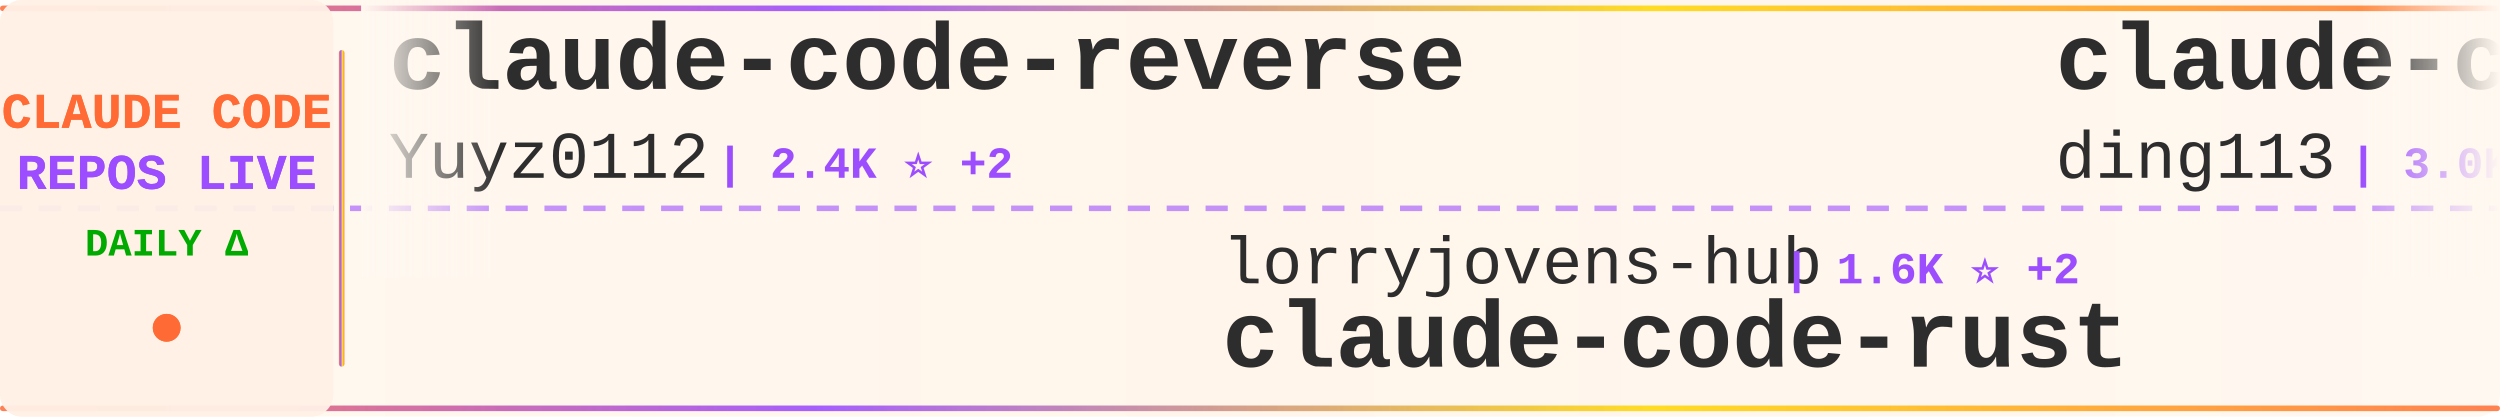
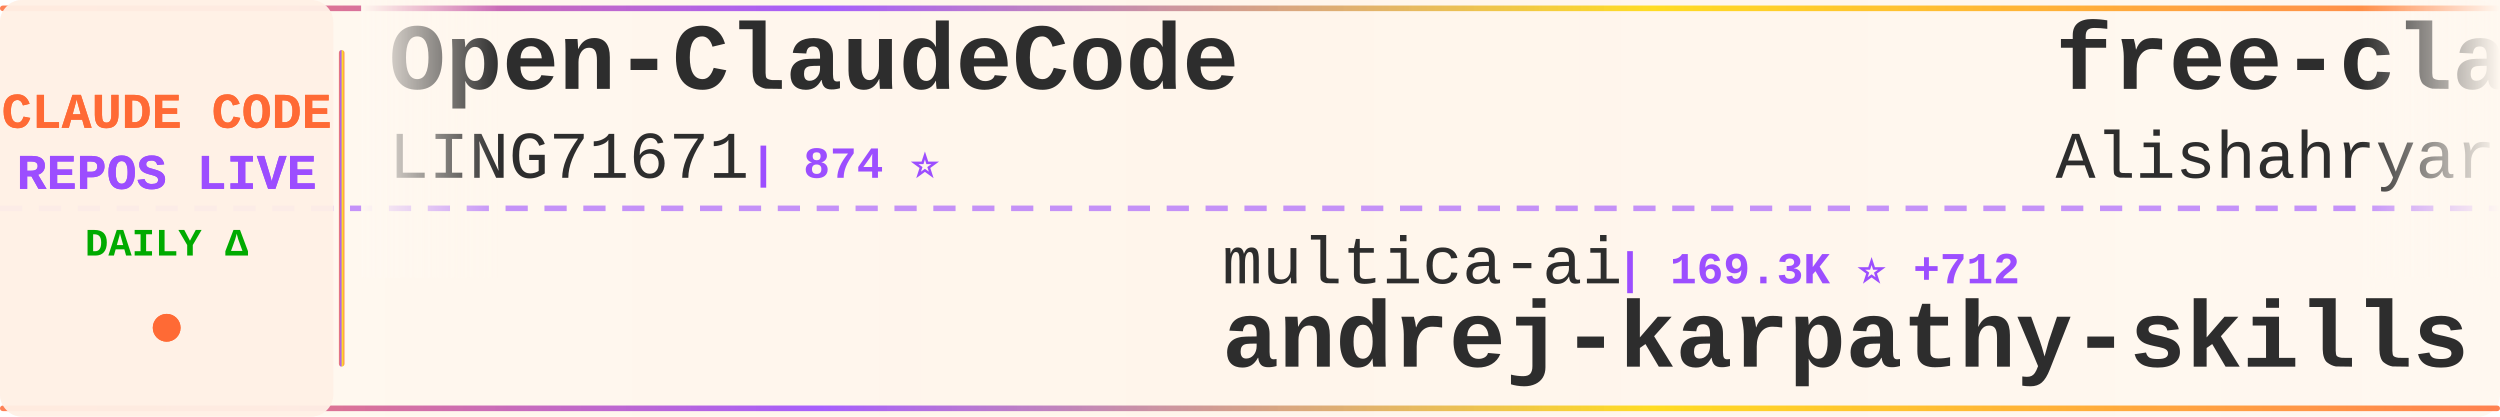
<svg xmlns="http://www.w3.org/2000/svg" width="900" height="150">
  <defs>
    <linearGradient id="tickerBg" x1="0%" y1="0%" x2="100%" y2="0%">
      <stop offset="0%" style="stop-color:#fff8f0;stop-opacity:0.98" />
      <stop offset="50%" style="stop-color:#fff5eb;stop-opacity:1" />
      <stop offset="100%" style="stop-color:#fff8f0;stop-opacity:0.98" />
    </linearGradient>
    <linearGradient id="borderGrad" x1="0%" y1="0%" x2="100%" y2="0%">
      <stop offset="0%" style="stop-color:#FF6B35;stop-opacity:0.85">
        <animate attributeName="stop-opacity" values="0.85;1;0.85" dur="2s" repeatCount="indefinite" />
      </stop>
      <stop offset="33%" style="stop-color:#9C4EFF;stop-opacity:0.9">
        <animate attributeName="stop-opacity" values="0.9;1;0.9" dur="2.2s" repeatCount="indefinite" />
      </stop>
      <stop offset="66%" style="stop-color:#FFD700;stop-opacity:0.85">
        <animate attributeName="stop-opacity" values="0.85;1;0.85" dur="1.8s" repeatCount="indefinite" />
      </stop>
      <stop offset="100%" style="stop-color:#FF6B35;stop-opacity:0.85">
        <animate attributeName="stop-opacity" values="0.85;1;0.85" dur="2s" repeatCount="indefinite" />
      </stop>
    </linearGradient>
    <filter id="textGlow">
      <feGaussianBlur stdDeviation="0.15" result="coloredBlur" />
      <feMerge>
        <feMergeNode in="coloredBlur" />
        <feMergeNode in="SourceGraphic" />
      </feMerge>
    </filter>
    <filter id="metricGlow">
      <feGaussianBlur stdDeviation="0.2" result="coloredBlur" />
      <feMerge>
        <feMergeNode in="coloredBlur" />
        <feMergeNode in="SourceGraphic" />
      </feMerge>
    </filter>
    <linearGradient id="leftFade" x1="0%" y1="0%" x2="100%" y2="0%">
      <stop offset="0%" style="stop-color:#fff8f0;stop-opacity:1" />
      <stop offset="100%" style="stop-color:#fff8f0;stop-opacity:0" />
    </linearGradient>
    <linearGradient id="rightFade" x1="0%" y1="0%" x2="100%" y2="0%">
      <stop offset="0%" style="stop-color:#fff8f0;stop-opacity:0" />
      <stop offset="100%" style="stop-color:#fff8f0;stop-opacity:1" />
    </linearGradient>
  </defs>
  <rect width="900" height="150" fill="url(#tickerBg)" rx="8" />
  <rect x="0" y="2" width="900" height="2" fill="url(#borderGrad)" rx="1" />
  <rect x="0" y="146" width="900" height="2" fill="url(#borderGrad)" rx="1" />
  <line x1="0" y1="75" x2="900" y2="75" stroke="#9C4EFF" stroke-width="2" stroke-dasharray="8 6" opacity="0.6" />
  <rect x="0" y="0" width="120" height="150" fill="#fff0e6" opacity="0.95" rx="8" />
  <text x="60" y="46" font-family="'Courier New', monospace" font-size="18" font-weight="bold" fill="#FF6B35" text-anchor="middle" filter="url(#textGlow)">
    CLAUDE CODE
  </text>
  <text x="60" y="68" font-family="'Courier New', monospace" font-size="18" font-weight="bold" fill="#9C4EFF" text-anchor="middle" filter="url(#textGlow)">
    REPOS LIVE
  </text>
  <text x="60" y="92" font-family="'Courier New', monospace" font-size="14" font-weight="bold" fill="#00aa00" text-anchor="middle">
    DAILY Δ
  </text>
  <circle cx="60" cy="118" r="5" fill="#FF6B35" filter="url(#metricGlow)">
    <animate attributeName="r" values="4;6;4" dur="1.5s" repeatCount="indefinite" />
    <animate attributeName="opacity" values="0.6;1;0.6" dur="1.5s" repeatCount="indefinite" />
  </circle>
  <rect x="122" y="18" width="2" height="114" fill="url(#borderGrad)" rx="1" />
  <clipPath id="tickerClip">
    <rect x="130" y="0" width="770" height="150" />
  </clipPath>
  <g clip-path="url(#tickerClip)">
    <g id="tickerItems">
      <animateTransform attributeName="transform" attributeType="XML" type="translate" from="0 0" to="-3000 0" dur="54s" repeatCount="indefinite" />
      <g transform="translate(0, 0)">
-         <text x="140" y="32" font-family="'Courier New', monospace" font-size="34" font-weight="bold" fill="#2d2d2d">claude-code-reverse</text>
-         <text x="140" y="64" font-family="'Courier New', monospace" font-size="24" font-weight="normal" fill="#2d2d2d" opacity="1.0">Yuyz0112</text>
-         <text x="258" y="64" font-family="'Courier New', monospace" font-size="16" font-weight="bold" fill="#9C4EFF"> | 2.4K ⭐ +2</text>
+         <text x="140" y="32" font-family="'Courier New', monospace" font-size="34" font-weight="bold" fill="#2d2d2d">Open-ClaudeCode</text>
+         <text x="140" y="64" font-family="'Courier New', monospace" font-size="24" font-weight="normal" fill="#2d2d2d" opacity="1.0">LING71671</text>
+         <text x="270" y="64" font-family="'Courier New', monospace" font-size="16" font-weight="bold" fill="#9C4EFF"> | 874 ⭐</text>
      </g>
      <g transform="translate(300, 0)">
-         <text x="140" y="102" font-family="'Courier New', monospace" font-size="24" font-weight="normal" fill="#2d2d2d" opacity="1.0">lorryjovens-hub</text>
-         <text x="342" y="102" font-family="'Courier New', monospace" font-size="16" font-weight="bold" fill="#9C4EFF"> | 1.6K ⭐ +2</text>
-         <text x="140" y="132" font-family="'Courier New', monospace" font-size="34" font-weight="bold" fill="#2d2d2d">claude-code-rust</text>
+         <text x="140" y="102" font-family="'Courier New', monospace" font-size="24" font-weight="normal" fill="#2d2d2d" opacity="1.0">multica-ai</text>
+         <text x="282" y="102" font-family="'Courier New', monospace" font-size="16" font-weight="bold" fill="#9C4EFF"> | 169.3K ⭐ +712</text>
+         <text x="140" y="132" font-family="'Courier New', monospace" font-size="34" font-weight="bold" fill="#2d2d2d">andrej-karpathy-skills</text>
      </g>
      <g transform="translate(600, 0)">
-         <text x="140" y="32" font-family="'Courier New', monospace" font-size="34" font-weight="bold" fill="#2d2d2d">claude-code-hub</text>
-         <text x="140" y="64" font-family="'Courier New', monospace" font-size="24" font-weight="normal" fill="#2d2d2d" opacity="1.0">ding113</text>
-         <text x="246" y="64" font-family="'Courier New', monospace" font-size="16" font-weight="bold" fill="#9C4EFF"> | 3.0K ⭐ +9</text>
+         <text x="140" y="32" font-family="'Courier New', monospace" font-size="34" font-weight="bold" fill="#2d2d2d">free-claude-code</text>
+         <text x="140" y="64" font-family="'Courier New', monospace" font-size="24" font-weight="normal" fill="#2d2d2d" opacity="1.0">Alishahryar1</text>
+         <text x="306" y="64" font-family="'Courier New', monospace" font-size="16" font-weight="bold" fill="#9C4EFF"> | 32.8K ⭐ +199</text>
      </g>
      <g transform="translate(900, 0)">
-         <text x="140" y="102" font-family="'Courier New', monospace" font-size="24" font-weight="normal" fill="#2d2d2d" opacity="1.0">ponponon</text>
-         <text x="258" y="102" font-family="'Courier New', monospace" font-size="16" font-weight="bold" fill="#9C4EFF"> | 2.3K ⭐ +3</text>
-         <text x="140" y="132" font-family="'Courier New', monospace" font-size="34" font-weight="bold" fill="#2d2d2d">claude_code_src</text>
+         <text x="140" y="102" font-family="'Courier New', monospace" font-size="24" font-weight="normal" fill="#2d2d2d" opacity="1.0">fuergaosi233</text>
+         <text x="306" y="102" font-family="'Courier New', monospace" font-size="16" font-weight="bold" fill="#9C4EFF"> | 2.7K ⭐ +6</text>
+         <text x="140" y="132" font-family="'Courier New', monospace" font-size="34" font-weight="bold" fill="#2d2d2d">claude-code-proxy</text>
      </g>
      <g transform="translate(1200, 0)">
-         <text x="140" y="32" font-family="'Courier New', monospace" font-size="34" font-weight="bold" fill="#2d2d2d">claude-code-best-practic...</text>
-         <text x="140" y="64" font-family="'Courier New', monospace" font-size="24" font-weight="normal" fill="#2d2d2d" opacity="1.0">shanraisshan</text>
-         <text x="306" y="64" font-family="'Courier New', monospace" font-size="16" font-weight="bold" fill="#9C4EFF"> | 56.6K ⭐ +142</text>
+         <text x="140" y="32" font-family="'Courier New', monospace" font-size="34" font-weight="bold" fill="#2d2d2d">ECC</text>
+         <text x="140" y="64" font-family="'Courier New', monospace" font-size="24" font-weight="normal" fill="#2d2d2d" opacity="1.0">affaan-m</text>
+         <text x="258" y="64" font-family="'Courier New', monospace" font-size="16" font-weight="bold" fill="#9C4EFF"> | 209.0K ⭐ +881</text>
      </g>
      <g transform="translate(1500, 0)">
-         <text x="140" y="102" font-family="'Courier New', monospace" font-size="24" font-weight="normal" fill="#2d2d2d" opacity="1.0">https-deeplearning-ai</text>
-         <text x="414" y="102" font-family="'Courier New', monospace" font-size="16" font-weight="bold" fill="#9C4EFF"> | 523 ⭐</text>
-         <text x="140" y="132" font-family="'Courier New', monospace" font-size="34" font-weight="bold" fill="#2d2d2d">sc-claude-code-files</text>
+         <text x="140" y="102" font-family="'Courier New', monospace" font-size="24" font-weight="normal" fill="#2d2d2d" opacity="1.0">sickn33</text>
+         <text x="246" y="102" font-family="'Courier New', monospace" font-size="16" font-weight="bold" fill="#9C4EFF"> | 39.9K ⭐ +85</text>
+         <text x="140" y="132" font-family="'Courier New', monospace" font-size="34" font-weight="bold" fill="#2d2d2d">antigravity-awesome-skil...</text>
      </g>
      <g transform="translate(1800, 0)">
        <text x="140" y="32" font-family="'Courier New', monospace" font-size="34" font-weight="bold" fill="#2d2d2d">claude_codex_bridge</text>
        <text x="140" y="64" font-family="'Courier New', monospace" font-size="24" font-weight="normal" fill="#2d2d2d" opacity="1.0">SeemSeam</text>
-         <text x="258" y="64" font-family="'Courier New', monospace" font-size="16" font-weight="bold" fill="#9C4EFF"> | 2.9K ⭐ +5</text>
+         <text x="258" y="64" font-family="'Courier New', monospace" font-size="16" font-weight="bold" fill="#9C4EFF"> | 2.9K ⭐ +6</text>
      </g>
      <g transform="translate(2100, 0)">
-         <text x="140" y="102" font-family="'Courier New', monospace" font-size="24" font-weight="normal" fill="#2d2d2d" opacity="1.0">Cranot</text>
-         <text x="234" y="102" font-family="'Courier New', monospace" font-size="16" font-weight="bold" fill="#9C4EFF"> | 2.8K ⭐</text>
-         <text x="140" y="132" font-family="'Courier New', monospace" font-size="34" font-weight="bold" fill="#2d2d2d">claude-code-guide</text>
+         <text x="140" y="102" font-family="'Courier New', monospace" font-size="24" font-weight="normal" fill="#2d2d2d" opacity="1.0">oboard</text>
+         <text x="234" y="102" font-family="'Courier New', monospace" font-size="16" font-weight="bold" fill="#9C4EFF"> | 3.2K ⭐ +2</text>
+         <text x="140" y="132" font-family="'Courier New', monospace" font-size="34" font-weight="bold" fill="#2d2d2d">claude-code-rev</text>
      </g>
      <g transform="translate(2400, 0)">
-         <text x="140" y="32" font-family="'Courier New', monospace" font-size="34" font-weight="bold" fill="#2d2d2d">claude-plugins-official</text>
+         <text x="140" y="32" font-family="'Courier New', monospace" font-size="34" font-weight="bold" fill="#2d2d2d">skills</text>
        <text x="140" y="64" font-family="'Courier New', monospace" font-size="24" font-weight="normal" fill="#2d2d2d" opacity="1.0">anthropics</text>
-         <text x="282" y="64" font-family="'Courier New', monospace" font-size="16" font-weight="bold" fill="#9C4EFF"> | 29.5K ⭐ +70</text>
+         <text x="282" y="64" font-family="'Courier New', monospace" font-size="16" font-weight="bold" fill="#9C4EFF"> | 147.2K ⭐ +327</text>
      </g>
      <g transform="translate(2700, 0)">
-         <text x="140" y="102" font-family="'Courier New', monospace" font-size="24" font-weight="normal" fill="#2d2d2d" opacity="1.0">anthropics</text>
-         <text x="282" y="102" font-family="'Courier New', monospace" font-size="16" font-weight="bold" fill="#9C4EFF"> | 865 ⭐ +2</text>
-         <text x="140" y="132" font-family="'Courier New', monospace" font-size="34" font-weight="bold" fill="#2d2d2d">claude-code-base-action</text>
+         <text x="140" y="102" font-family="'Courier New', monospace" font-size="24" font-weight="normal" fill="#2d2d2d" opacity="1.0">ghuntley</text>
+         <text x="258" y="102" font-family="'Courier New', monospace" font-size="16" font-weight="bold" fill="#9C4EFF"> | 980 ⭐</text>
+         <text x="140" y="132" font-family="'Courier New', monospace" font-size="34" font-weight="bold" fill="#2d2d2d">claude-code-source-code-...</text>
      </g>
      <g transform="translate(3000, 0)">
-         <text x="140" y="32" font-family="'Courier New', monospace" font-size="34" font-weight="bold" fill="#2d2d2d">claude-code-reverse</text>
-         <text x="140" y="64" font-family="'Courier New', monospace" font-size="24" font-weight="normal" fill="#2d2d2d" opacity="1.0">Yuyz0112</text>
-         <text x="258" y="64" font-family="'Courier New', monospace" font-size="16" font-weight="bold" fill="#9C4EFF"> | 2.4K ⭐ +2</text>
+         <text x="140" y="32" font-family="'Courier New', monospace" font-size="34" font-weight="bold" fill="#2d2d2d">Open-ClaudeCode</text>
+         <text x="140" y="64" font-family="'Courier New', monospace" font-size="24" font-weight="normal" fill="#2d2d2d" opacity="1.0">LING71671</text>
+         <text x="270" y="64" font-family="'Courier New', monospace" font-size="16" font-weight="bold" fill="#9C4EFF"> | 874 ⭐</text>
      </g>
      <g transform="translate(3300, 0)">
-         <text x="140" y="102" font-family="'Courier New', monospace" font-size="24" font-weight="normal" fill="#2d2d2d" opacity="1.0">lorryjovens-hub</text>
-         <text x="342" y="102" font-family="'Courier New', monospace" font-size="16" font-weight="bold" fill="#9C4EFF"> | 1.6K ⭐ +2</text>
-         <text x="140" y="132" font-family="'Courier New', monospace" font-size="34" font-weight="bold" fill="#2d2d2d">claude-code-rust</text>
+         <text x="140" y="102" font-family="'Courier New', monospace" font-size="24" font-weight="normal" fill="#2d2d2d" opacity="1.0">multica-ai</text>
+         <text x="282" y="102" font-family="'Courier New', monospace" font-size="16" font-weight="bold" fill="#9C4EFF"> | 169.3K ⭐ +712</text>
+         <text x="140" y="132" font-family="'Courier New', monospace" font-size="34" font-weight="bold" fill="#2d2d2d">andrej-karpathy-skills</text>
      </g>
      <g transform="translate(3600, 0)">
-         <text x="140" y="32" font-family="'Courier New', monospace" font-size="34" font-weight="bold" fill="#2d2d2d">claude-code-hub</text>
-         <text x="140" y="64" font-family="'Courier New', monospace" font-size="24" font-weight="normal" fill="#2d2d2d" opacity="1.0">ding113</text>
-         <text x="246" y="64" font-family="'Courier New', monospace" font-size="16" font-weight="bold" fill="#9C4EFF"> | 3.0K ⭐ +9</text>
+         <text x="140" y="32" font-family="'Courier New', monospace" font-size="34" font-weight="bold" fill="#2d2d2d">free-claude-code</text>
+         <text x="140" y="64" font-family="'Courier New', monospace" font-size="24" font-weight="normal" fill="#2d2d2d" opacity="1.0">Alishahryar1</text>
+         <text x="306" y="64" font-family="'Courier New', monospace" font-size="16" font-weight="bold" fill="#9C4EFF"> | 32.8K ⭐ +199</text>
      </g>
      <g transform="translate(3900, 0)">
-         <text x="140" y="102" font-family="'Courier New', monospace" font-size="24" font-weight="normal" fill="#2d2d2d" opacity="1.0">ponponon</text>
-         <text x="258" y="102" font-family="'Courier New', monospace" font-size="16" font-weight="bold" fill="#9C4EFF"> | 2.3K ⭐ +3</text>
-         <text x="140" y="132" font-family="'Courier New', monospace" font-size="34" font-weight="bold" fill="#2d2d2d">claude_code_src</text>
+         <text x="140" y="102" font-family="'Courier New', monospace" font-size="24" font-weight="normal" fill="#2d2d2d" opacity="1.0">fuergaosi233</text>
+         <text x="306" y="102" font-family="'Courier New', monospace" font-size="16" font-weight="bold" fill="#9C4EFF"> | 2.7K ⭐ +6</text>
+         <text x="140" y="132" font-family="'Courier New', monospace" font-size="34" font-weight="bold" fill="#2d2d2d">claude-code-proxy</text>
      </g>
    </g>
  </g>
  <rect x="130" y="0" width="50" height="100" fill="url(#leftFade)" />
  <rect x="850" y="0" width="50" height="100" fill="url(#rightFade)" />
</svg>
